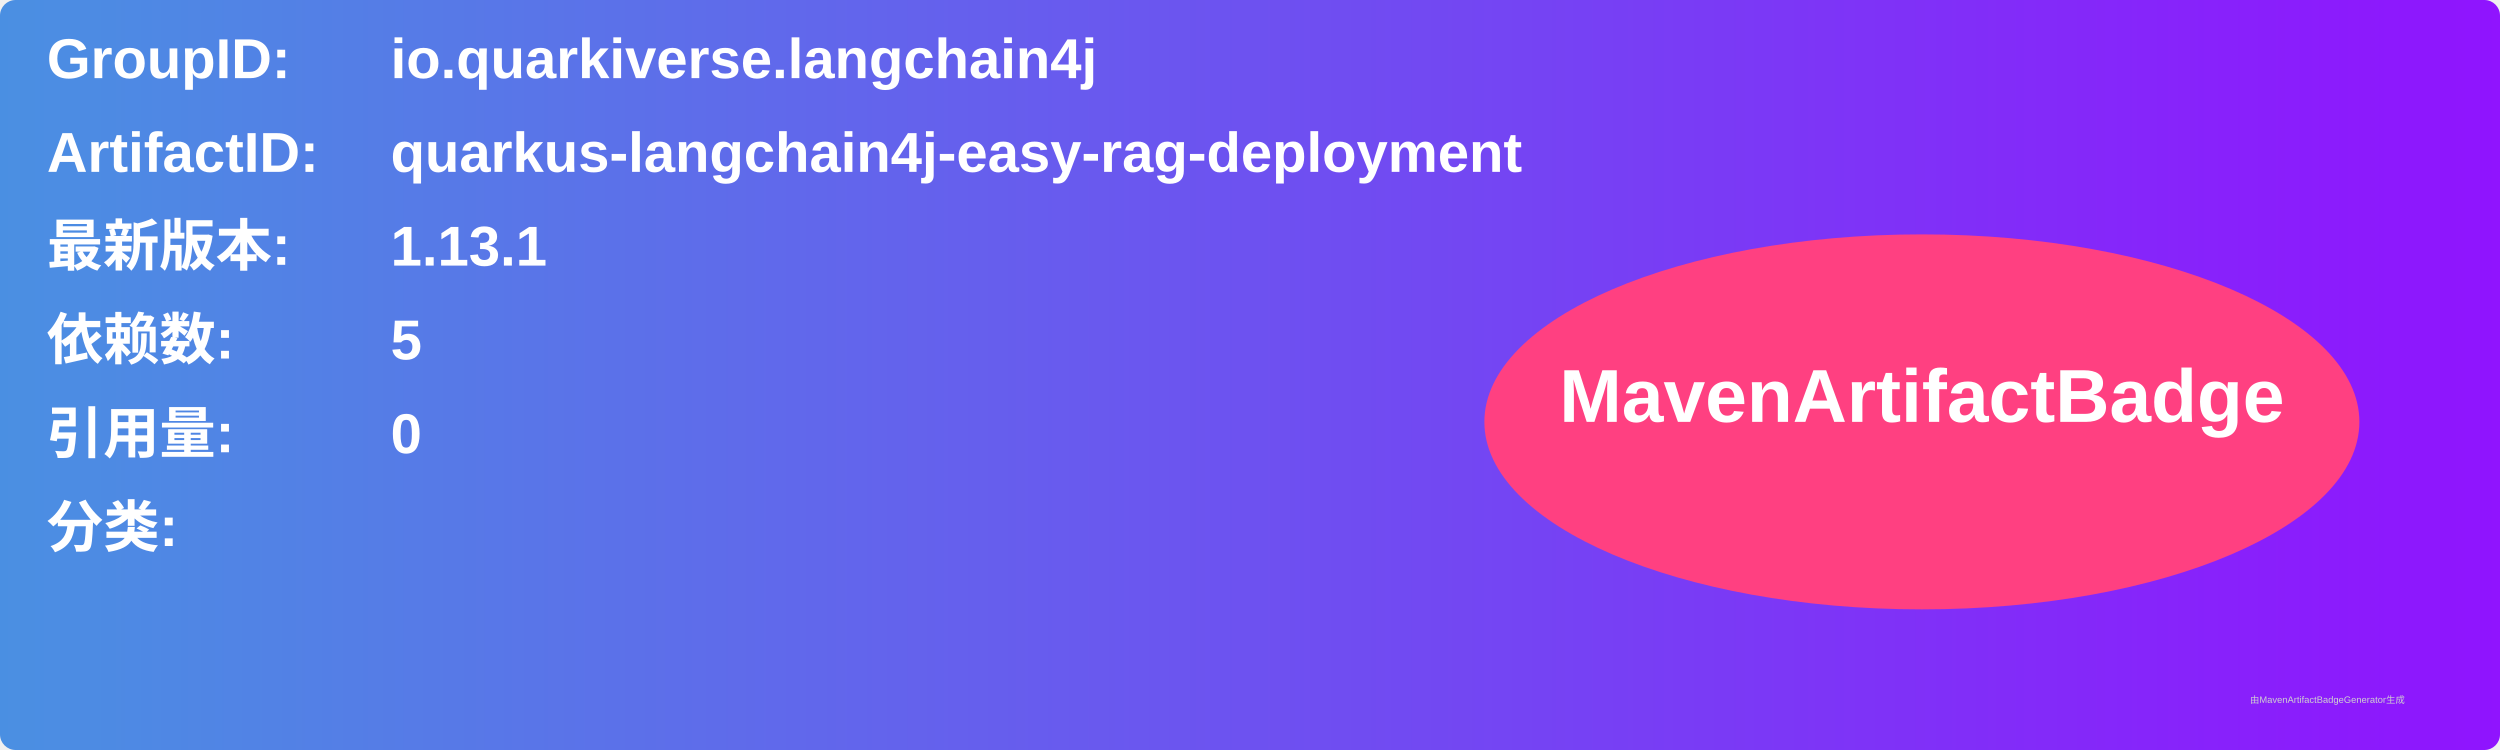
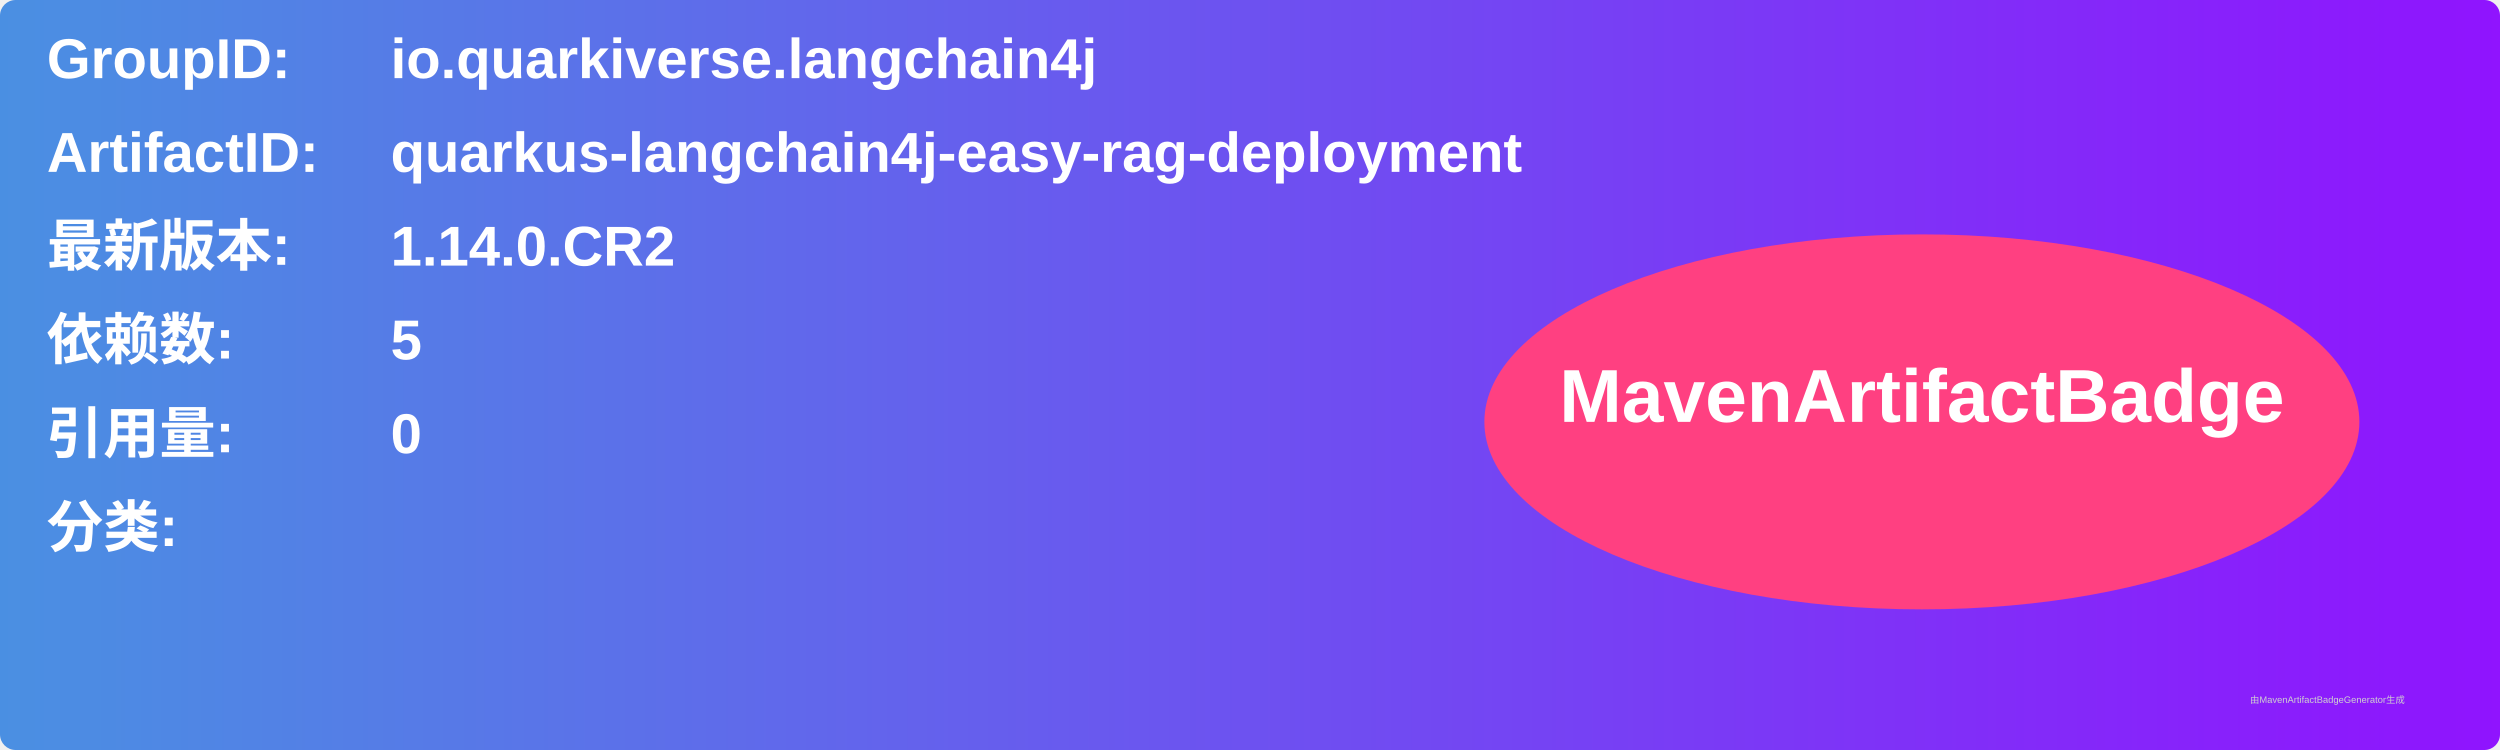
<svg xmlns="http://www.w3.org/2000/svg" width="800" height="240" viewBox="0 0 800 240">
  <linearGradient id="grad" x1="0%" y1="0%" x2="100%" y2="0%">
    <stop offset="0%" stop-color="#4a90e2" />
    <stop offset="100%" stop-color="#9013fe" />
  </linearGradient>
  <rect width="100%" height="100%" rx="5" ry="5" fill="url(#grad)" />
  <g transform="translate(15, 15)">
    <text x="0" y="10" font-family="Arial" font-size="18" fill="white" font-weight="bold" width="260">GroupID:</text>
    <text x="110" y="10" font-family="Arial" font-size="18" fill="white" font-weight="bold" width="460">io.quarkiverse.langchain4j</text>
    <text x="0" y="40" font-family="Arial" font-size="18" fill="white" font-weight="bold" width="260">ArtifactID:</text>
    <text x="110" y="40" font-family="Arial" font-size="18" fill="white" font-weight="bold" width="460">quarkus-langchain4j-easy-rag-deployment</text>
    <text x="0" y="70" font-family="Arial" font-size="18" fill="white" font-weight="bold">最新版本:</text>
    <text x="110" y="70" font-family="Arial" font-size="18" fill="white" font-weight="bold">
-       <tspan font-weight="bold">1.13.1</tspan>
+       <tspan font-weight="bold">1.14.0.CR2</tspan>
    </text>
    <text x="0" y="100" font-family="Arial" font-size="18" fill="white" font-weight="bold">依赖数: </text>
    <text x="110" y="100" font-family="Arial" font-size="18" fill="white">
      <tspan font-weight="bold">5</tspan>
    </text>
    <text x="0" y="130" font-family="Arial" font-size="18" fill="white" font-weight="bold">引用量: </text>
    <text x="110" y="130" font-family="Arial" font-size="18" fill="white">
      <tspan font-weight="bold">0</tspan>
    </text>
    <text x="0" y="160" font-family="Arial" font-size="18" fill="white" font-weight="bold">分类:</text>
    <text x="10" y="190" font-family="Arial" font-size="10" fill="white">
      <tspan font-weight="bold" />
    </text>
    <ellipse cx="600" cy="120" rx="140" ry="60" fill="#ff4081" />
    <text x="600" y="120" text-anchor="middle" font-family="Arial" font-size="24" fill="white" font-weight="bold">MavenArtifactBadge</text>
  </g>
  <text x="720" y="225" font-family="Arial" font-size="3" fill="#d0d0d0">由MavenArtifactBadgeGenerator生成</text>
</svg>
